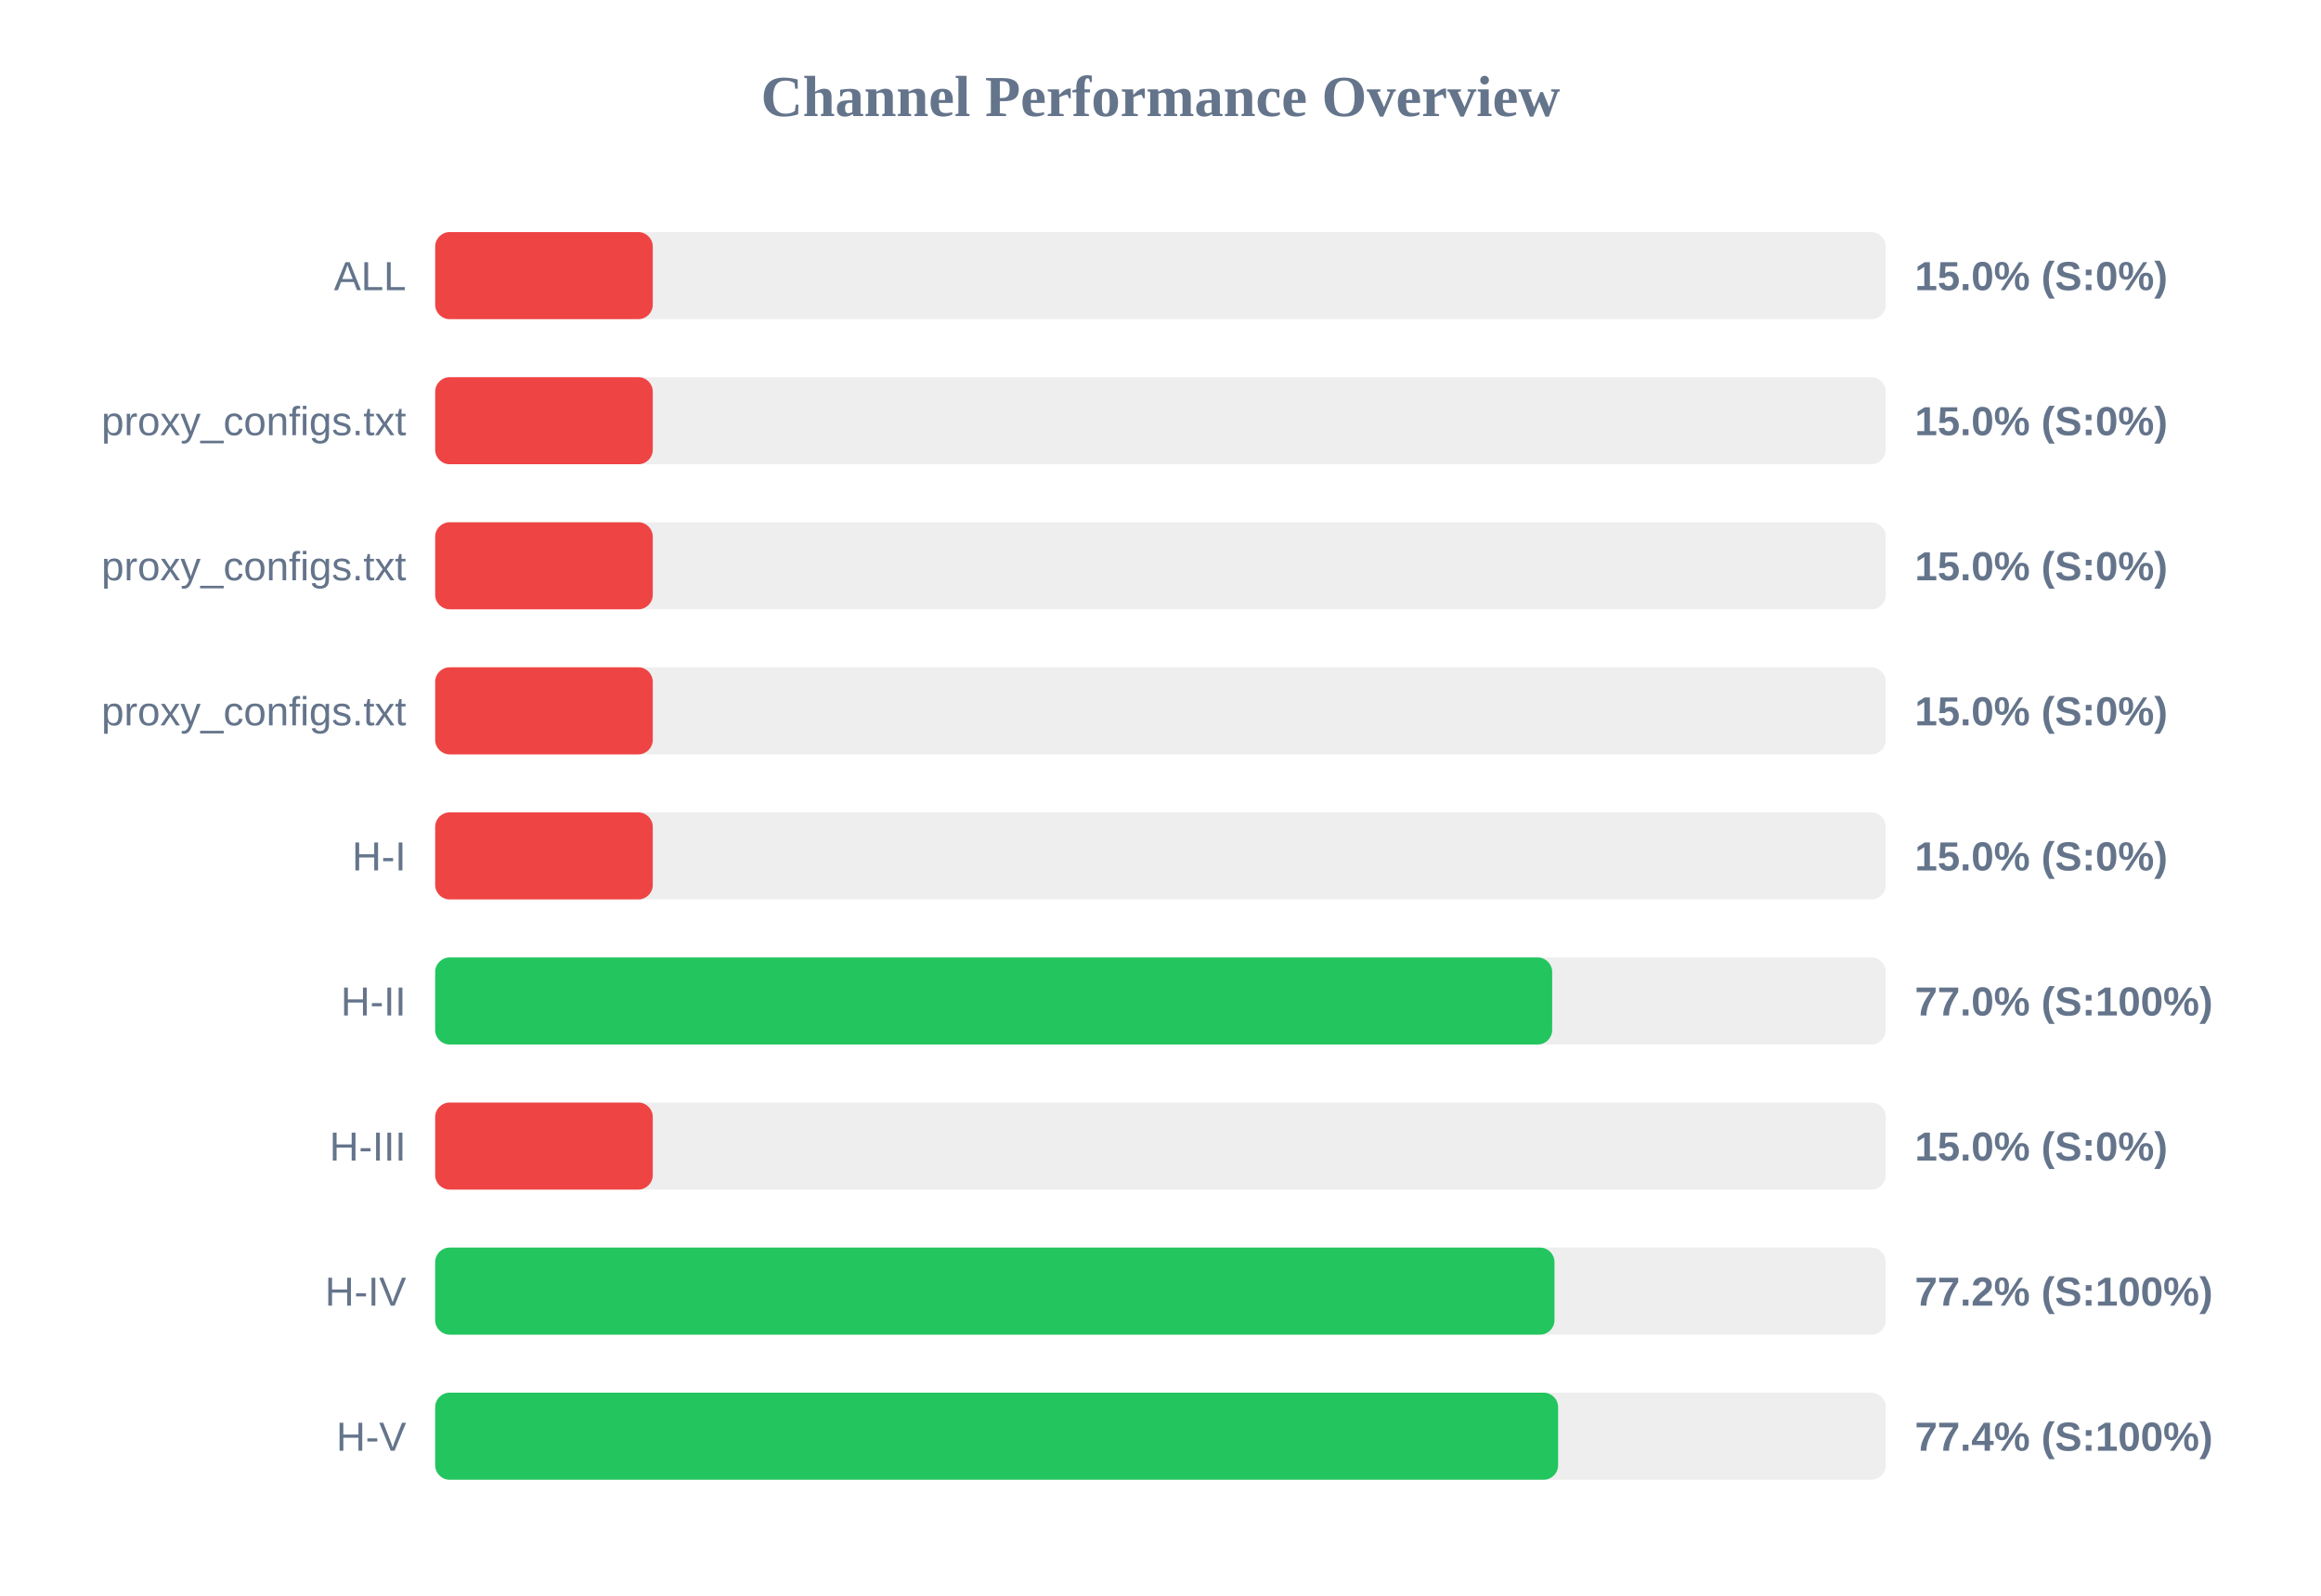
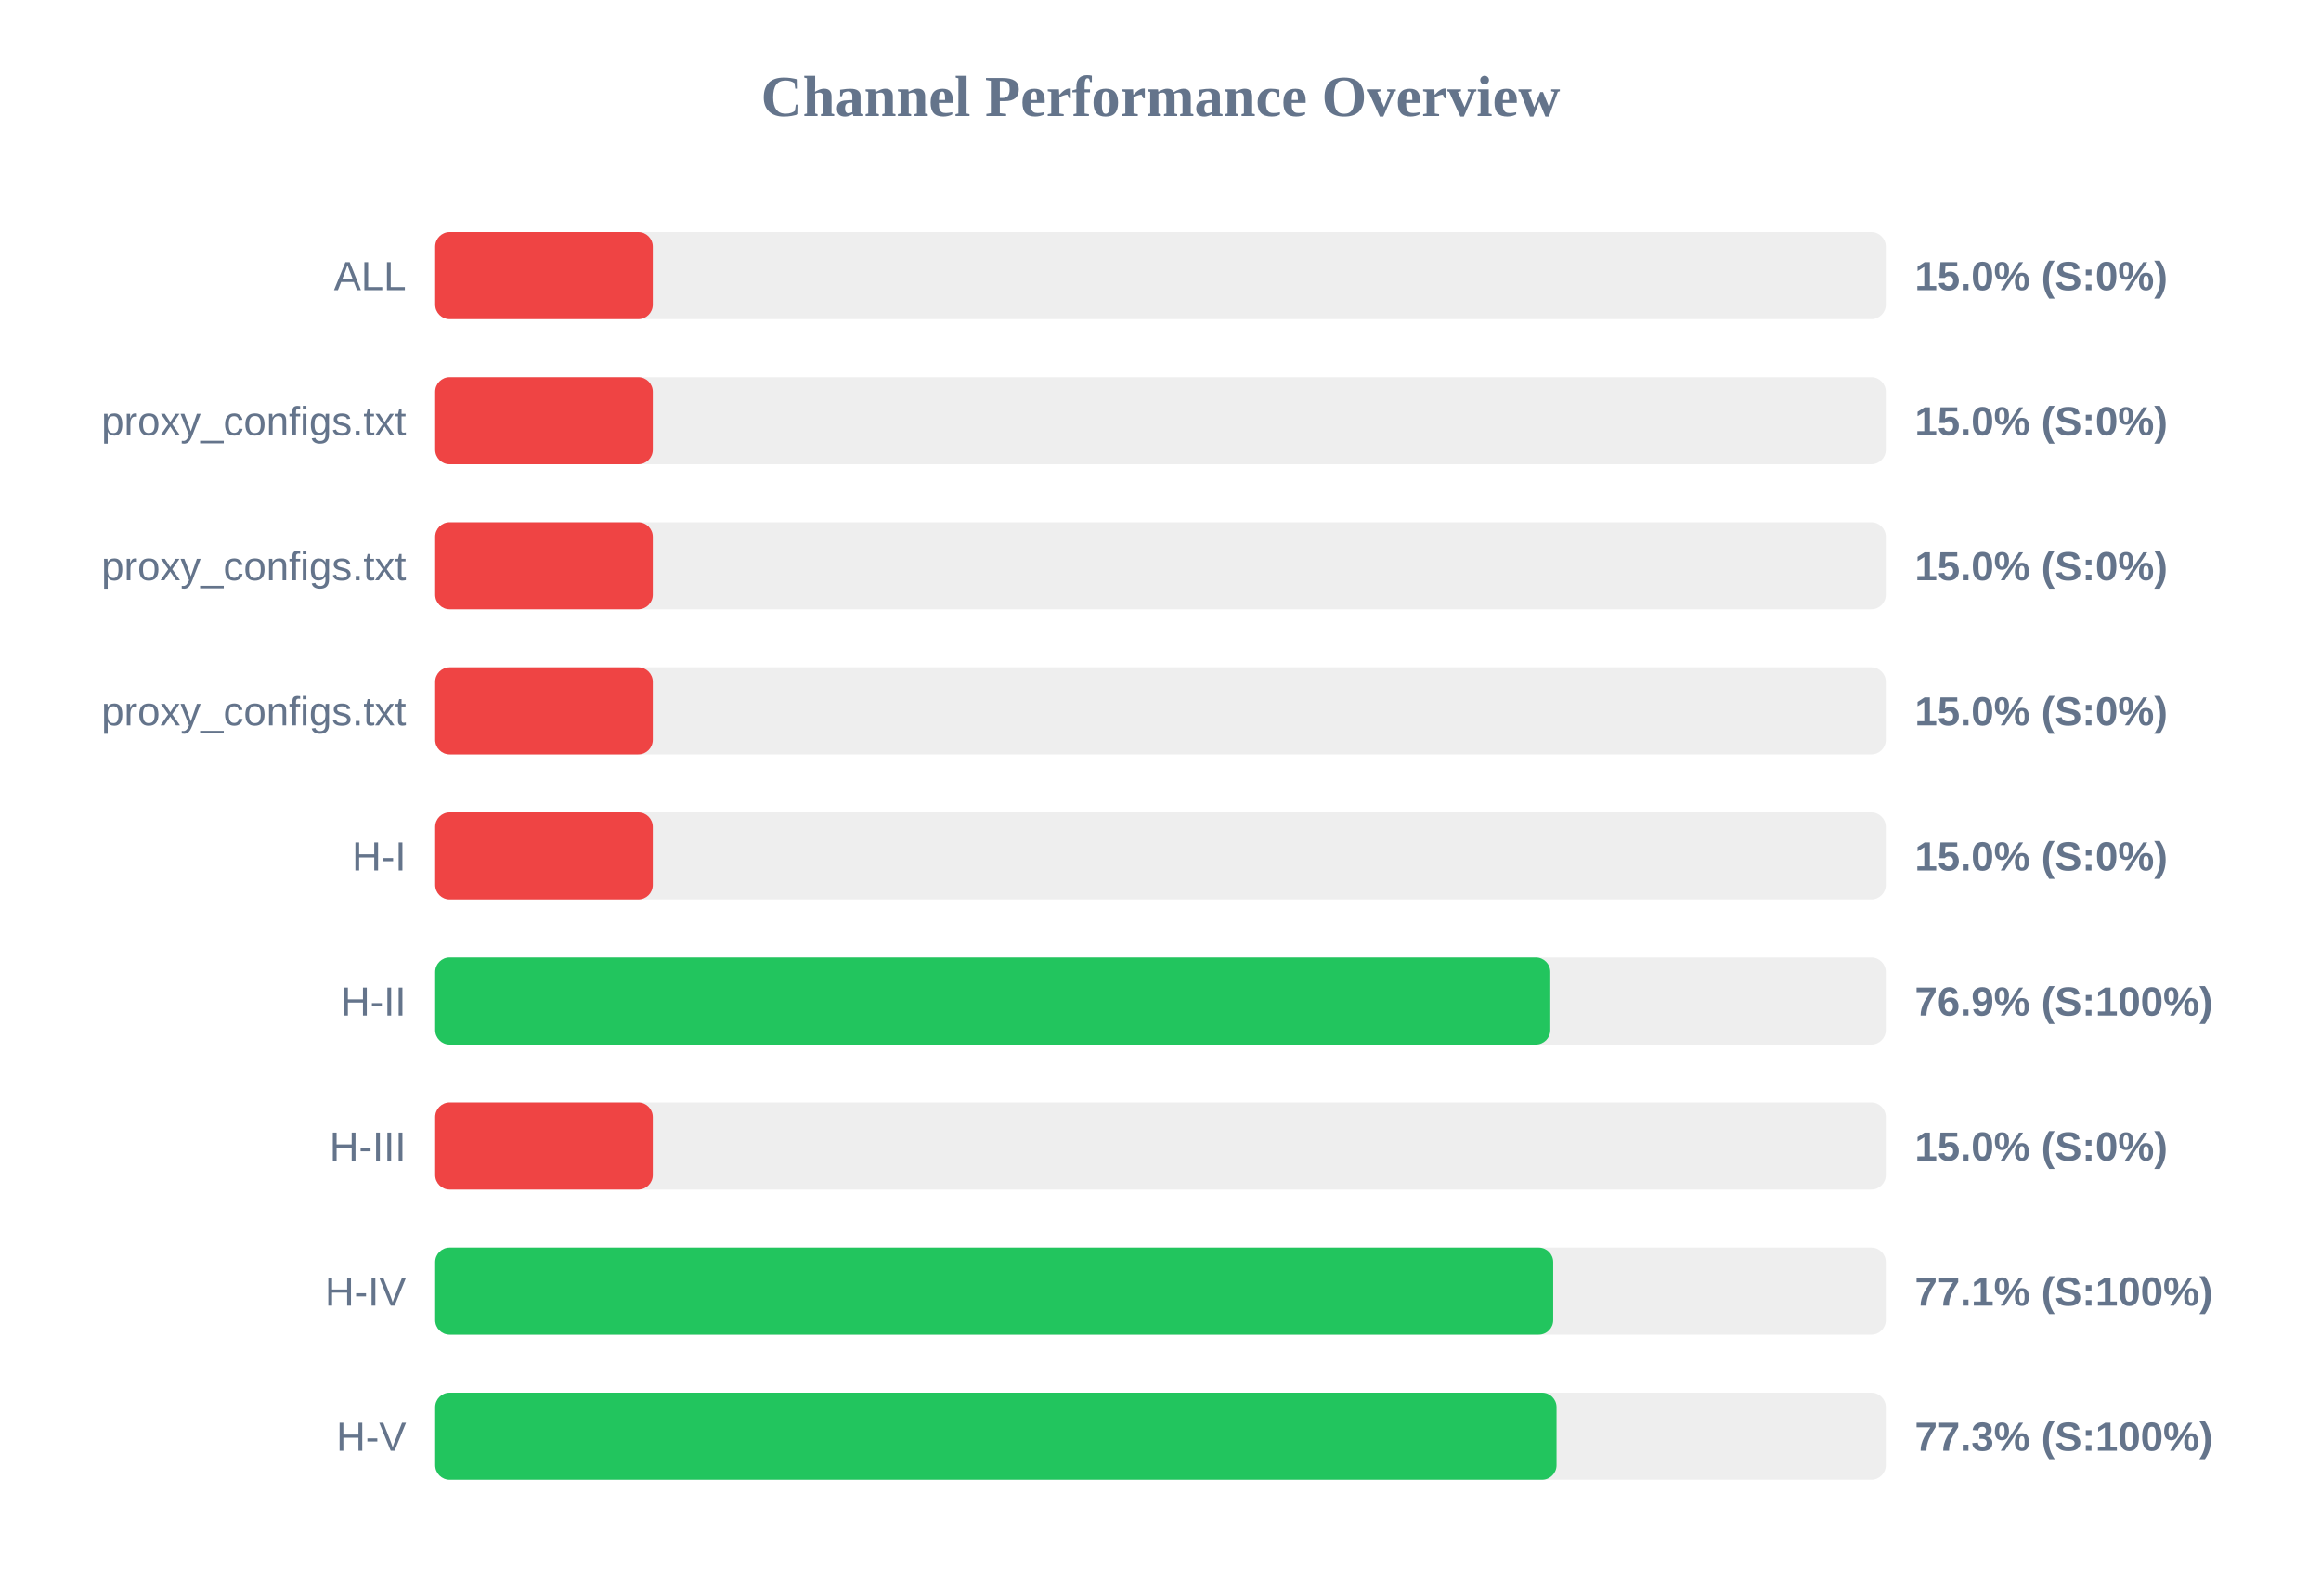
<svg xmlns="http://www.w3.org/2000/svg" width="800" height="550" version="1.1">
  <style>
        .row { font: 14px Arial; fill: #64748b; }
        .score { font: bold 14px Arial; fill: #64748b; }
    </style>
  <text x="400" y="40" text-anchor="middle" font-size="20px" font-weight="bold" fill="#64748b">Channel Performance Overview</text>
  <rect x="150" y="80" width="500" height="30" fill="#eee" rx="5" />
  <rect x="150" y="80" width="75.0" height="30" fill="#ef4444" rx="5" />
  <text x="140" y="100" text-anchor="end" class="row">ALL</text>
  <text x="660" y="100" text-anchor="start" class="score">15.0% (S:0%)</text>
  <rect x="150" y="130" width="500" height="30" fill="#eee" rx="5" />
  <rect x="150" y="130" width="75.0" height="30" fill="#ef4444" rx="5" />
  <text x="140" y="150" text-anchor="end" class="row">proxy_configs.txt</text>
  <text x="660" y="150" text-anchor="start" class="score">15.0% (S:0%)</text>
  <rect x="150" y="180" width="500" height="30" fill="#eee" rx="5" />
  <rect x="150" y="180" width="75.0" height="30" fill="#ef4444" rx="5" />
  <text x="140" y="200" text-anchor="end" class="row">proxy_configs.txt</text>
  <text x="660" y="200" text-anchor="start" class="score">15.0% (S:0%)</text>
  <rect x="150" y="230" width="500" height="30" fill="#eee" rx="5" />
  <rect x="150" y="230" width="75.0" height="30" fill="#ef4444" rx="5" />
  <text x="140" y="250" text-anchor="end" class="row">proxy_configs.txt</text>
  <text x="660" y="250" text-anchor="start" class="score">15.0% (S:0%)</text>
  <rect x="150" y="280" width="500" height="30" fill="#eee" rx="5" />
  <rect x="150" y="280" width="75.0" height="30" fill="#ef4444" rx="5" />
  <text x="140" y="300" text-anchor="end" class="row">H-I</text>
  <text x="660" y="300" text-anchor="start" class="score">15.0% (S:0%)</text>
  <rect x="150" y="330" width="500" height="30" fill="#eee" rx="5" />
-   <rect x="150" y="330" width="385.0" height="30" fill="#22c55e" rx="5" />
+   <rect x="150" y="330" width="384.35" height="30" fill="#22c55e" rx="5" />
  <text x="140" y="350" text-anchor="end" class="row">H-II</text>
-   <text x="660" y="350" text-anchor="start" class="score">77.0% (S:100%)</text>
+   <text x="660" y="350" text-anchor="start" class="score">76.9% (S:100%)</text>
  <rect x="150" y="380" width="500" height="30" fill="#eee" rx="5" />
  <rect x="150" y="380" width="75.0" height="30" fill="#ef4444" rx="5" />
  <text x="140" y="400" text-anchor="end" class="row">H-III</text>
  <text x="660" y="400" text-anchor="start" class="score">15.0% (S:0%)</text>
  <rect x="150" y="430" width="500" height="30" fill="#eee" rx="5" />
-   <rect x="150" y="430" width="385.8" height="30" fill="#22c55e" rx="5" />
+   <rect x="150" y="430" width="385.35" height="30" fill="#22c55e" rx="5" />
  <text x="140" y="450" text-anchor="end" class="row">H-IV</text>
-   <text x="660" y="450" text-anchor="start" class="score">77.2% (S:100%)</text>
+   <text x="660" y="450" text-anchor="start" class="score">77.1% (S:100%)</text>
  <rect x="150" y="480" width="500" height="30" fill="#eee" rx="5" />
-   <rect x="150" y="480" width="387.05" height="30" fill="#22c55e" rx="5" />
+   <rect x="150" y="480" width="386.5" height="30" fill="#22c55e" rx="5" />
  <text x="140" y="500" text-anchor="end" class="row">H-V</text>
-   <text x="660" y="500" text-anchor="start" class="score">77.4% (S:100%)</text>
+   <text x="660" y="500" text-anchor="start" class="score">77.3% (S:100%)</text>
</svg>
